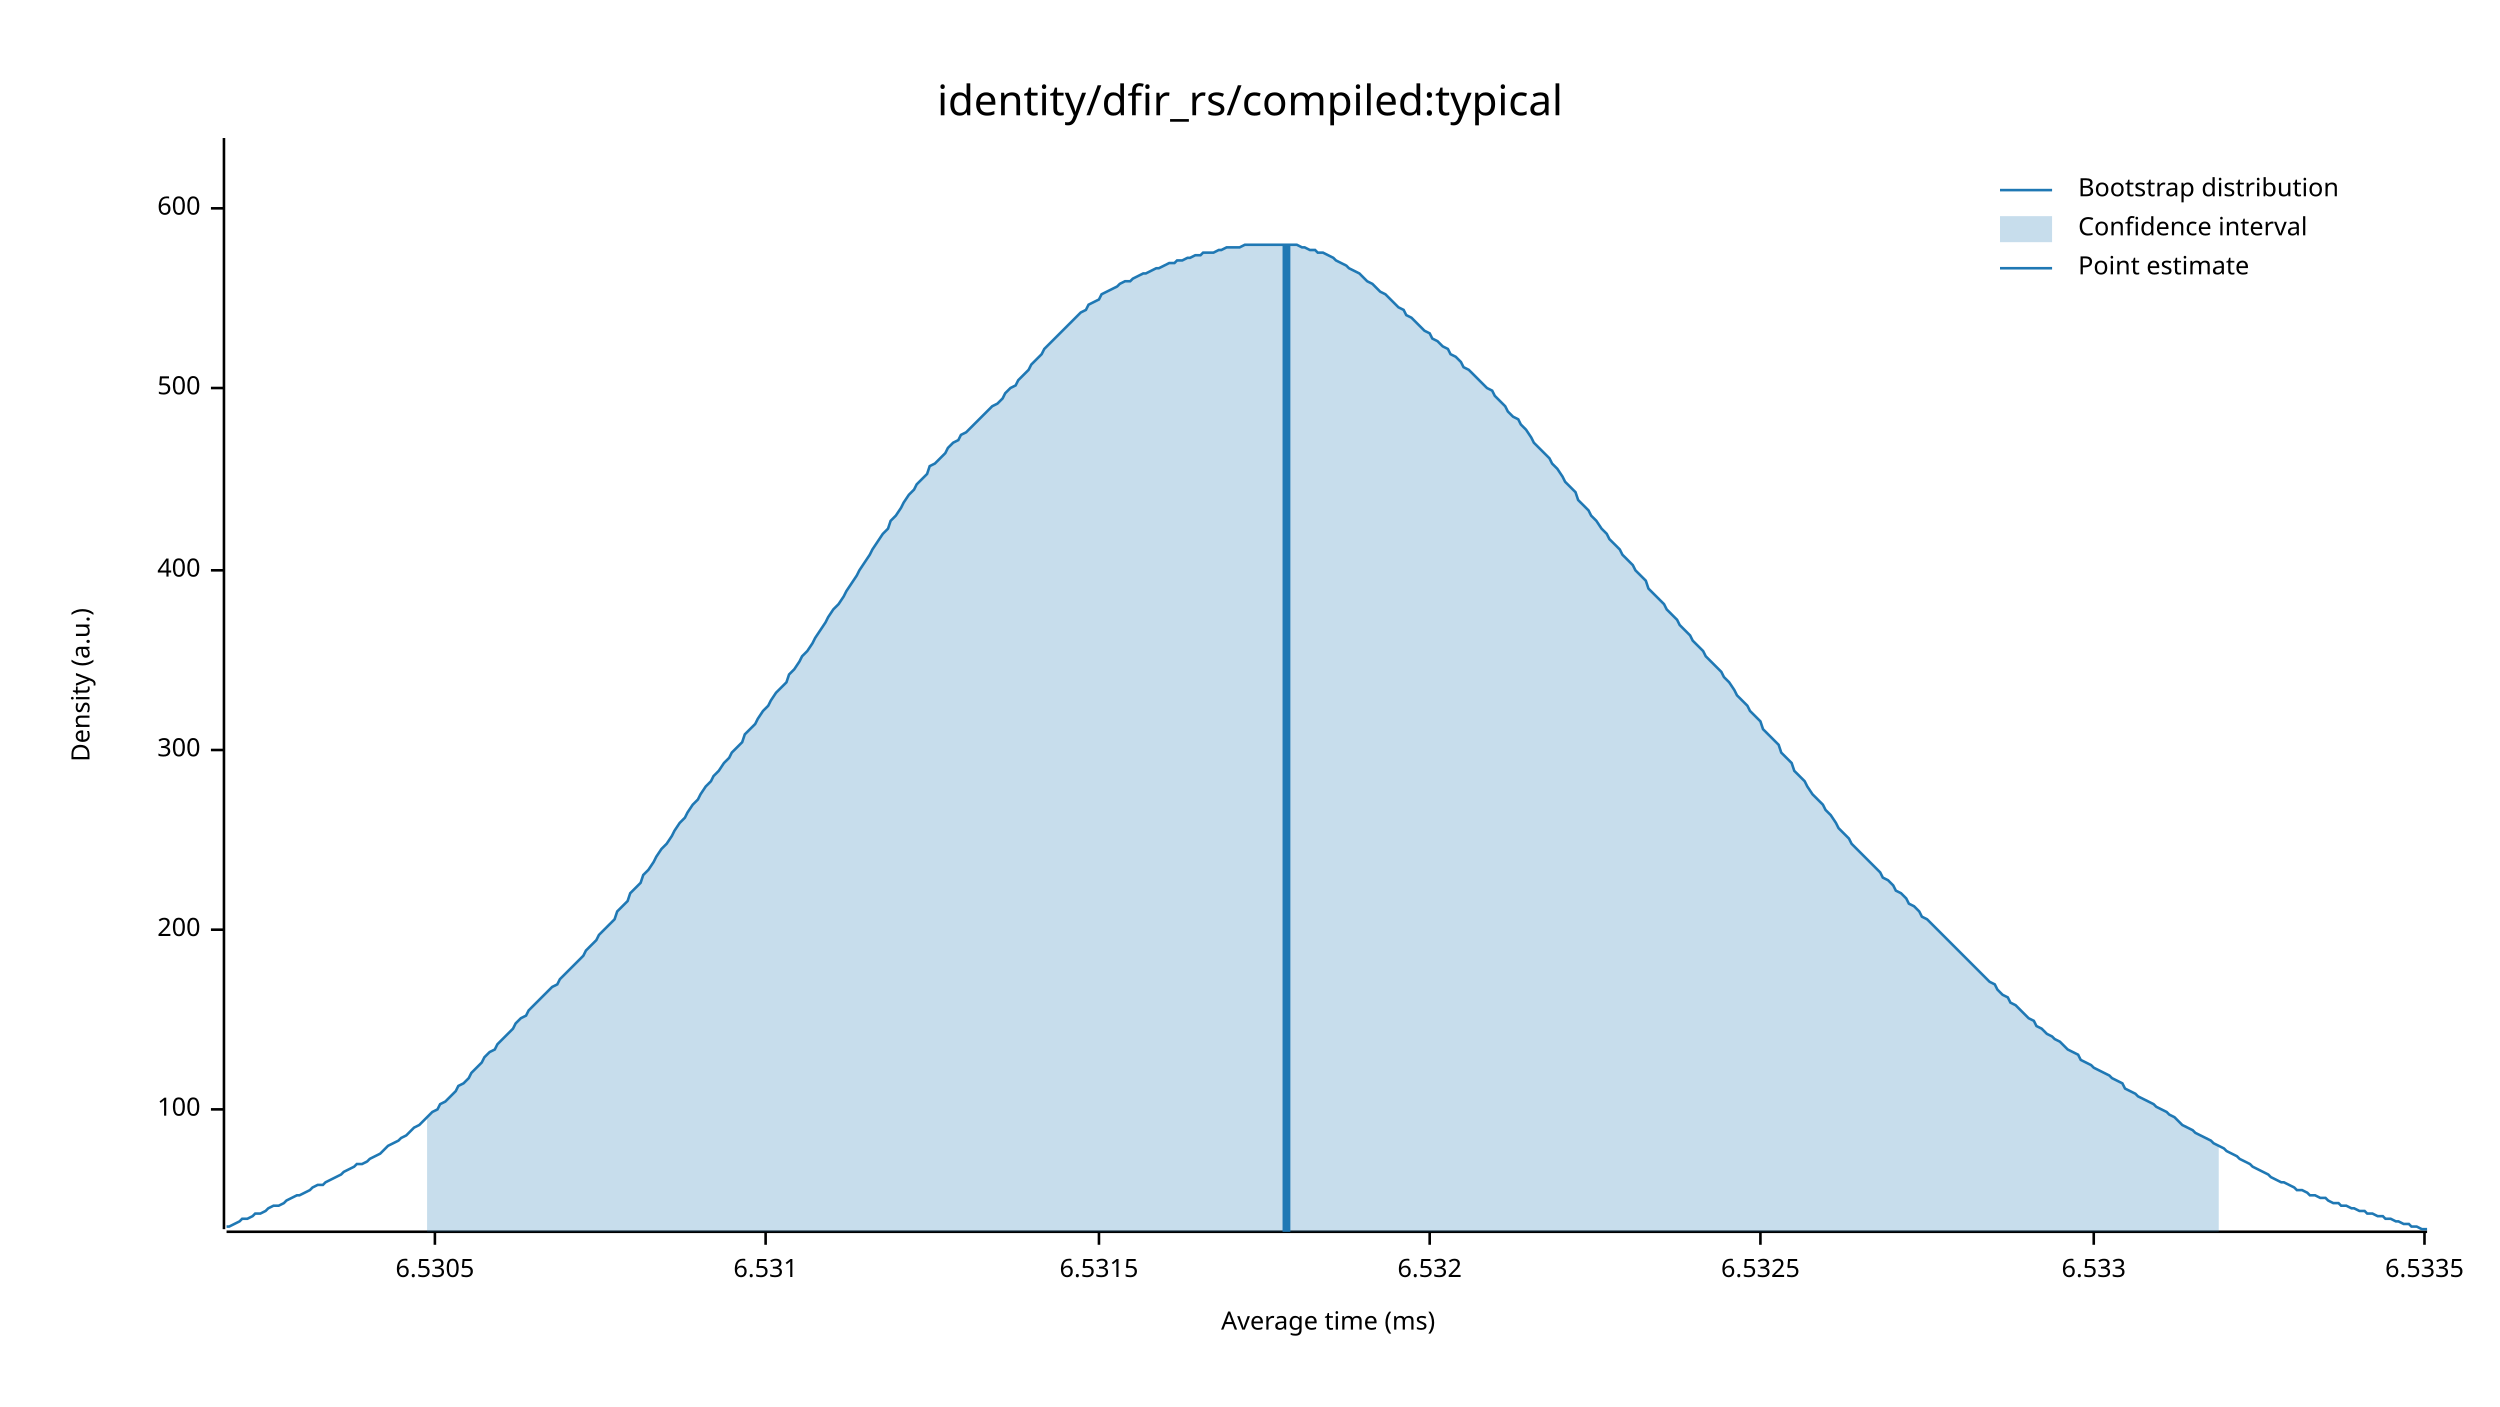
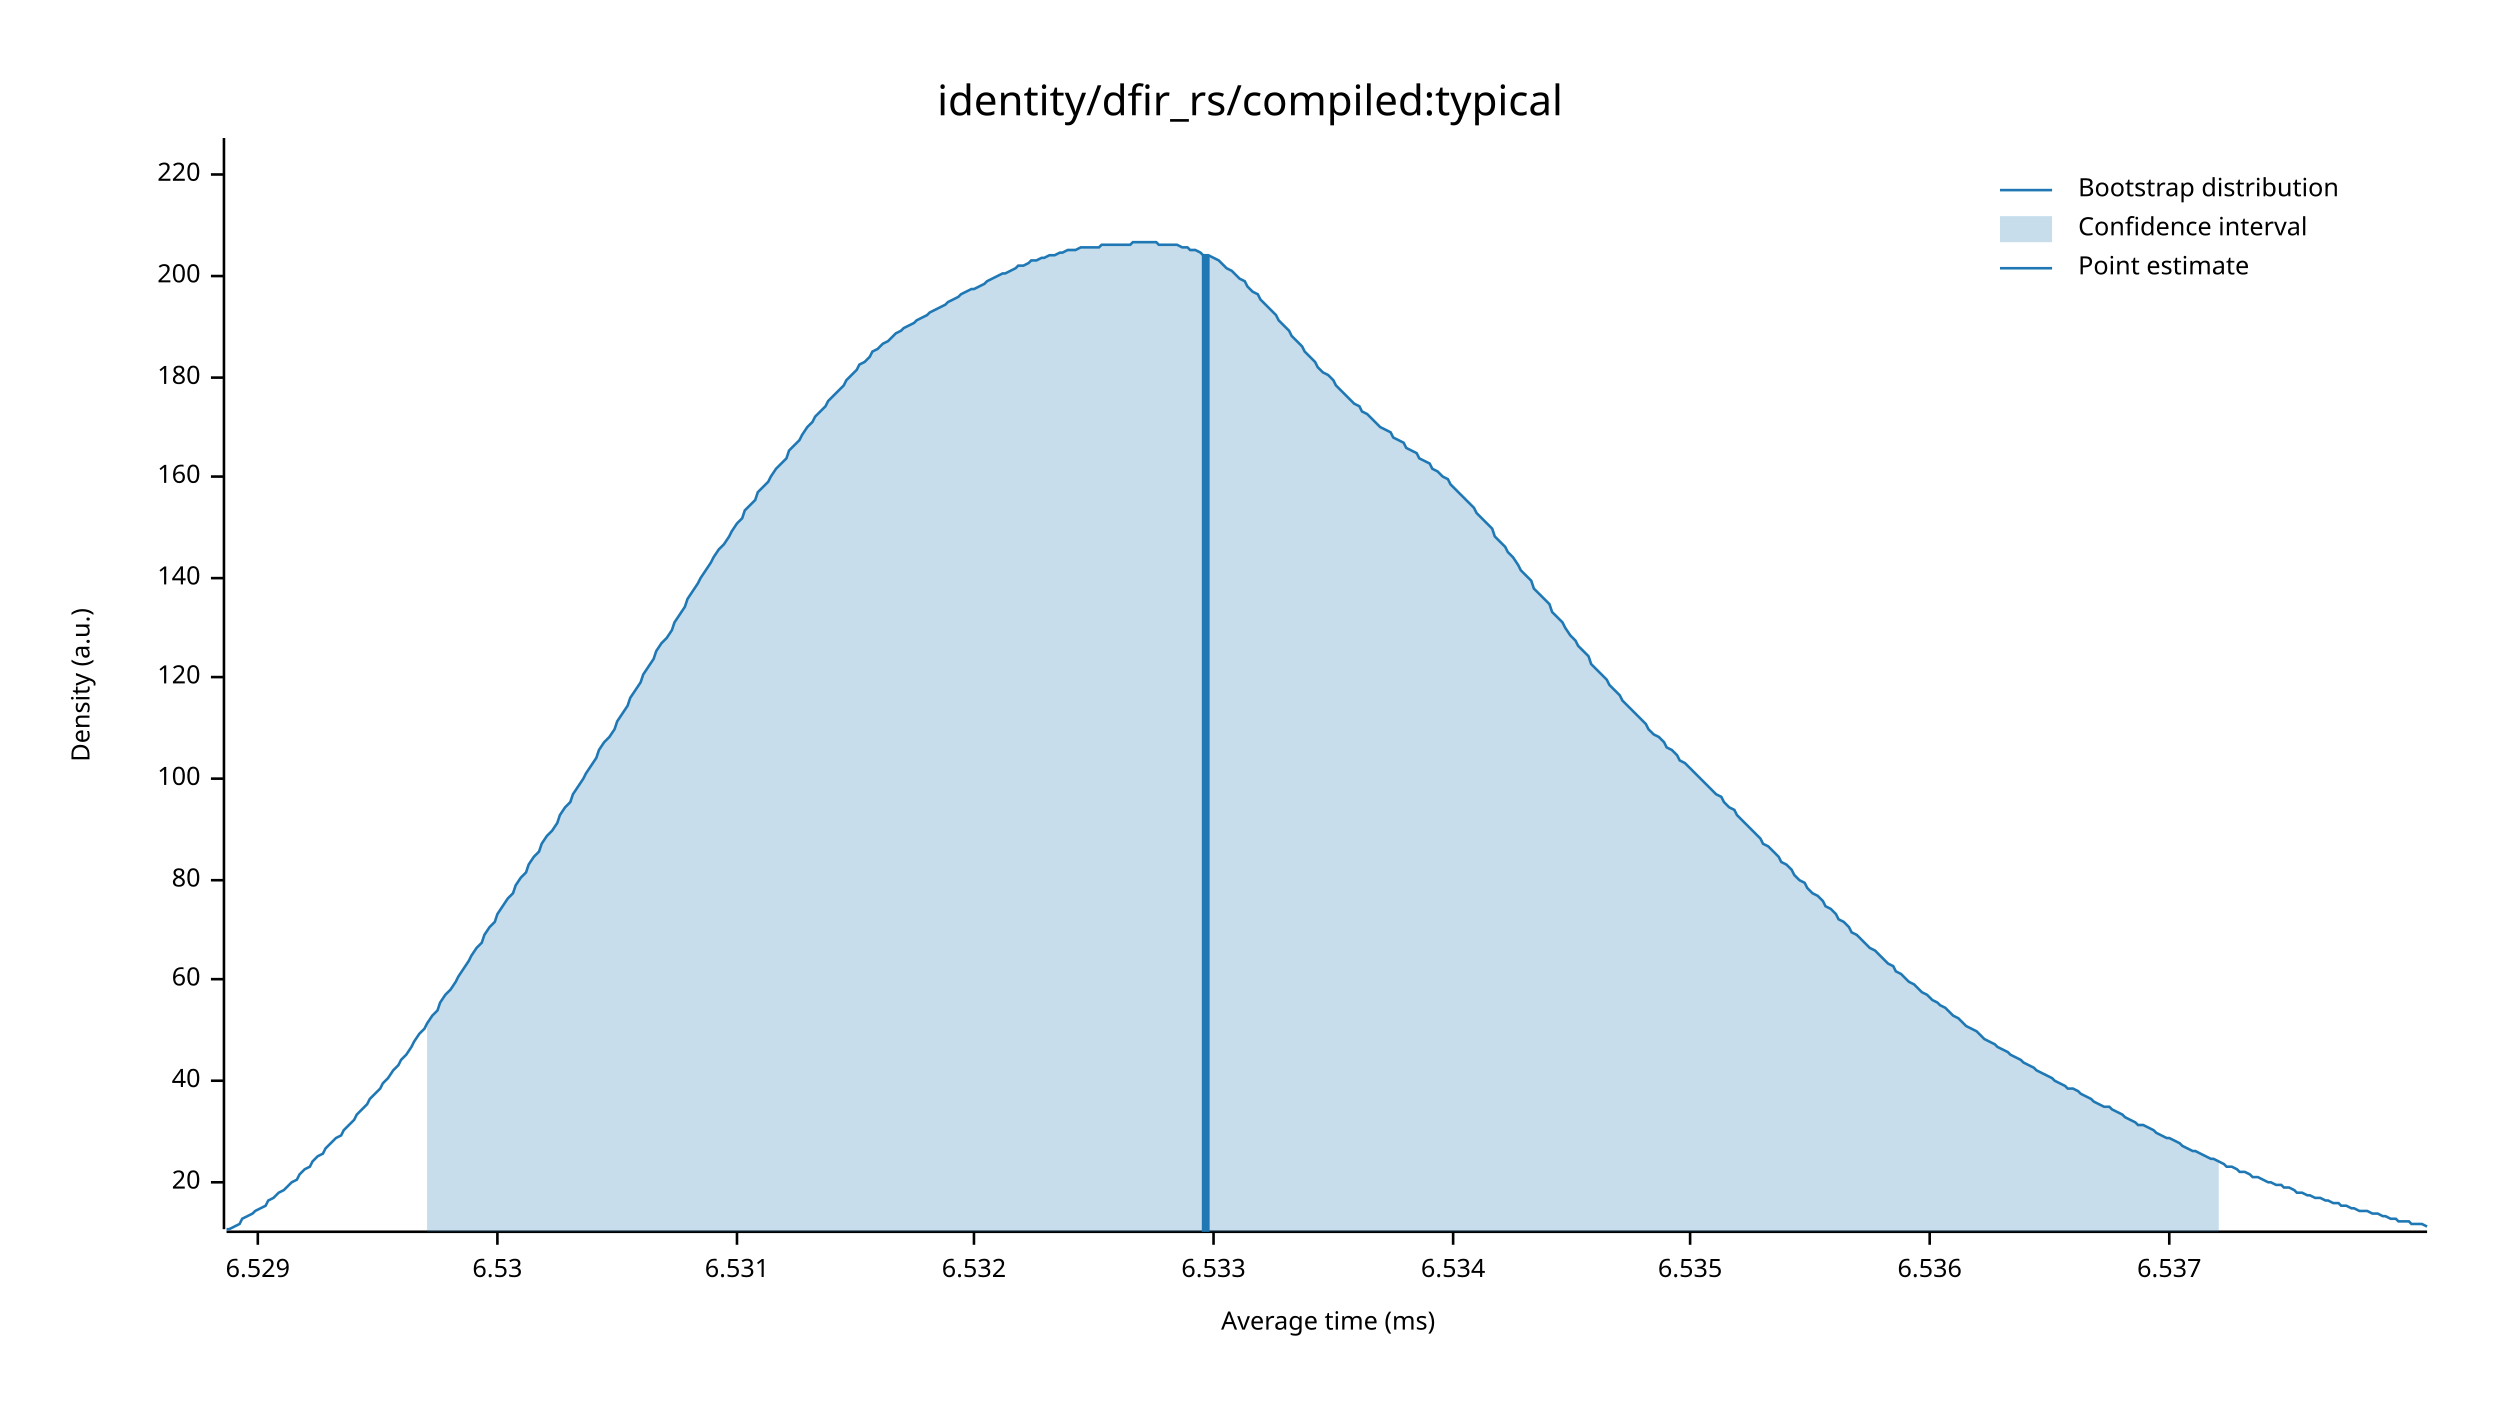
<svg xmlns="http://www.w3.org/2000/svg" width="960" height="540" viewBox="0 0 960 540">
  <text x="480" y="32" dy="0.76em" text-anchor="middle" font-family="sans-serif" font-size="16.129" opacity="1" fill="#000000">
identity/dfir_rs/compiled:typical
</text>
  <text x="27" y="263" dy="0.76em" text-anchor="middle" font-family="sans-serif" font-size="9.677" opacity="1" fill="#000000" transform="rotate(270, 27, 263)">
Density (a.u.)
</text>
  <text x="510" y="513" dy="-0.5ex" text-anchor="middle" font-family="sans-serif" font-size="9.677" opacity="1" fill="#000000">
Average time (ms)
</text>
  <polyline fill="none" opacity="1" stroke="#000000" stroke-width="1" points="86,53 86,472 " />
-   <text x="77" y="426" dy="0.5ex" text-anchor="end" font-family="sans-serif" font-size="9.677" opacity="1" fill="#000000">
+   <text x="77" y="454" dy="0.5ex" text-anchor="end" font-family="sans-serif" font-size="9.677" opacity="1" fill="#000000">
+ 20
+ </text>
+   <polyline fill="none" opacity="1" stroke="#000000" stroke-width="1" points="81,454 86,454 " />
+   <text x="77" y="415" dy="0.5ex" text-anchor="end" font-family="sans-serif" font-size="9.677" opacity="1" fill="#000000">
+ 40
+ </text>
+   <polyline fill="none" opacity="1" stroke="#000000" stroke-width="1" points="81,415 86,415 " />
+   <text x="77" y="376" dy="0.5ex" text-anchor="end" font-family="sans-serif" font-size="9.677" opacity="1" fill="#000000">
+ 60
+ </text>
+   <polyline fill="none" opacity="1" stroke="#000000" stroke-width="1" points="81,376 86,376 " />
+   <text x="77" y="338" dy="0.5ex" text-anchor="end" font-family="sans-serif" font-size="9.677" opacity="1" fill="#000000">
+ 80
+ </text>
+   <polyline fill="none" opacity="1" stroke="#000000" stroke-width="1" points="81,338 86,338 " />
+   <text x="77" y="299" dy="0.5ex" text-anchor="end" font-family="sans-serif" font-size="9.677" opacity="1" fill="#000000">
100
</text>
-   <polyline fill="none" opacity="1" stroke="#000000" stroke-width="1" points="81,426 86,426 " />
-   <text x="77" y="357" dy="0.5ex" text-anchor="end" font-family="sans-serif" font-size="9.677" opacity="1" fill="#000000">
+   <polyline fill="none" opacity="1" stroke="#000000" stroke-width="1" points="81,299 86,299 " />
+   <text x="77" y="260" dy="0.5ex" text-anchor="end" font-family="sans-serif" font-size="9.677" opacity="1" fill="#000000">
+ 120
+ </text>
+   <polyline fill="none" opacity="1" stroke="#000000" stroke-width="1" points="81,260 86,260 " />
+   <text x="77" y="222" dy="0.5ex" text-anchor="end" font-family="sans-serif" font-size="9.677" opacity="1" fill="#000000">
+ 140
+ </text>
+   <polyline fill="none" opacity="1" stroke="#000000" stroke-width="1" points="81,222 86,222 " />
+   <text x="77" y="183" dy="0.5ex" text-anchor="end" font-family="sans-serif" font-size="9.677" opacity="1" fill="#000000">
+ 160
+ </text>
+   <polyline fill="none" opacity="1" stroke="#000000" stroke-width="1" points="81,183 86,183 " />
+   <text x="77" y="145" dy="0.5ex" text-anchor="end" font-family="sans-serif" font-size="9.677" opacity="1" fill="#000000">
+ 180
+ </text>
+   <polyline fill="none" opacity="1" stroke="#000000" stroke-width="1" points="81,145 86,145 " />
+   <text x="77" y="106" dy="0.5ex" text-anchor="end" font-family="sans-serif" font-size="9.677" opacity="1" fill="#000000">
200
</text>
-   <polyline fill="none" opacity="1" stroke="#000000" stroke-width="1" points="81,357 86,357 " />
-   <text x="77" y="288" dy="0.5ex" text-anchor="end" font-family="sans-serif" font-size="9.677" opacity="1" fill="#000000">
- 300
+   <polyline fill="none" opacity="1" stroke="#000000" stroke-width="1" points="81,106 86,106 " />
+   <text x="77" y="67" dy="0.5ex" text-anchor="end" font-family="sans-serif" font-size="9.677" opacity="1" fill="#000000">
+ 220
</text>
-   <polyline fill="none" opacity="1" stroke="#000000" stroke-width="1" points="81,288 86,288 " />
-   <text x="77" y="219" dy="0.5ex" text-anchor="end" font-family="sans-serif" font-size="9.677" opacity="1" fill="#000000">
- 400
+   <polyline fill="none" opacity="1" stroke="#000000" stroke-width="1" points="81,67 86,67 " />
+   <polyline fill="none" opacity="1" stroke="#000000" stroke-width="1" points="87,473 932,473 " />
+   <text x="99" y="483" dy="0.76em" text-anchor="middle" font-family="sans-serif" font-size="9.677" opacity="1" fill="#000000">
+ 6.529
</text>
-   <polyline fill="none" opacity="1" stroke="#000000" stroke-width="1" points="81,219 86,219 " />
-   <text x="77" y="149" dy="0.5ex" text-anchor="end" font-family="sans-serif" font-size="9.677" opacity="1" fill="#000000">
- 500
+   <polyline fill="none" opacity="1" stroke="#000000" stroke-width="1" points="99,473 99,478 " />
+   <text x="191" y="483" dy="0.76em" text-anchor="middle" font-family="sans-serif" font-size="9.677" opacity="1" fill="#000000">
+ 6.53
</text>
-   <polyline fill="none" opacity="1" stroke="#000000" stroke-width="1" points="81,149 86,149 " />
-   <text x="77" y="80" dy="0.5ex" text-anchor="end" font-family="sans-serif" font-size="9.677" opacity="1" fill="#000000">
- 600
- </text>
-   <polyline fill="none" opacity="1" stroke="#000000" stroke-width="1" points="81,80 86,80 " />
-   <polyline fill="none" opacity="1" stroke="#000000" stroke-width="1" points="87,473 932,473 " />
-   <text x="167" y="483" dy="0.76em" text-anchor="middle" font-family="sans-serif" font-size="9.677" opacity="1" fill="#000000">
- 6.5305
- </text>
-   <polyline fill="none" opacity="1" stroke="#000000" stroke-width="1" points="167,473 167,478 " />
-   <text x="294" y="483" dy="0.76em" text-anchor="middle" font-family="sans-serif" font-size="9.677" opacity="1" fill="#000000">
+   <polyline fill="none" opacity="1" stroke="#000000" stroke-width="1" points="191,473 191,478 " />
+   <text x="283" y="483" dy="0.76em" text-anchor="middle" font-family="sans-serif" font-size="9.677" opacity="1" fill="#000000">
6.531
</text>
-   <polyline fill="none" opacity="1" stroke="#000000" stroke-width="1" points="294,473 294,478 " />
-   <text x="422" y="483" dy="0.76em" text-anchor="middle" font-family="sans-serif" font-size="9.677" opacity="1" fill="#000000">
- 6.5315
- </text>
-   <polyline fill="none" opacity="1" stroke="#000000" stroke-width="1" points="422,473 422,478 " />
-   <text x="549" y="483" dy="0.76em" text-anchor="middle" font-family="sans-serif" font-size="9.677" opacity="1" fill="#000000">
+   <polyline fill="none" opacity="1" stroke="#000000" stroke-width="1" points="283,473 283,478 " />
+   <text x="374" y="483" dy="0.76em" text-anchor="middle" font-family="sans-serif" font-size="9.677" opacity="1" fill="#000000">
6.532
</text>
-   <polyline fill="none" opacity="1" stroke="#000000" stroke-width="1" points="549,473 549,478 " />
-   <text x="676" y="483" dy="0.76em" text-anchor="middle" font-family="sans-serif" font-size="9.677" opacity="1" fill="#000000">
- 6.5325
- </text>
-   <polyline fill="none" opacity="1" stroke="#000000" stroke-width="1" points="676,473 676,478 " />
-   <text x="804" y="483" dy="0.76em" text-anchor="middle" font-family="sans-serif" font-size="9.677" opacity="1" fill="#000000">
+   <polyline fill="none" opacity="1" stroke="#000000" stroke-width="1" points="374,473 374,478 " />
+   <text x="466" y="483" dy="0.76em" text-anchor="middle" font-family="sans-serif" font-size="9.677" opacity="1" fill="#000000">
6.533
</text>
-   <polyline fill="none" opacity="1" stroke="#000000" stroke-width="1" points="804,473 804,478 " />
-   <text x="931" y="483" dy="0.76em" text-anchor="middle" font-family="sans-serif" font-size="9.677" opacity="1" fill="#000000">
- 6.5335
+   <polyline fill="none" opacity="1" stroke="#000000" stroke-width="1" points="466,473 466,478 " />
+   <text x="558" y="483" dy="0.76em" text-anchor="middle" font-family="sans-serif" font-size="9.677" opacity="1" fill="#000000">
+ 6.534
</text>
-   <polyline fill="none" opacity="1" stroke="#000000" stroke-width="1" points="931,473 931,478 " />
-   <polyline fill="none" opacity="1" stroke="#1F78B4" stroke-width="1" points="87,471 88,471 90,470 92,469 93,468 95,468 97,467 98,466 100,466 102,465 103,464 105,463 107,463 109,462 110,461 112,460 114,459 115,459 117,458 119,457 120,456 122,455 124,455 125,454 127,453 129,452 131,451 132,450 134,449 136,448 137,447 139,447 141,446 142,445 144,444 146,443 147,442 149,440 151,439 153,438 154,437 156,436 158,434 159,433 161,432 163,430 164,429 166,427 168,426 169,424 171,423 173,421 175,419 176,417 178,416 180,414 181,412 183,410 185,408 186,406 188,404 190,403 191,401 193,399 195,397 197,395 198,393 200,391 202,390 203,388 205,386 207,384 208,383 210,381 212,379 214,378 215,376 217,374 219,372 220,371 222,369 224,367 225,365 227,363 229,361 230,359 232,357 234,355 236,353 237,350 239,348 241,346 242,343 244,341 246,339 247,336 249,334 251,331 252,329 254,326 256,324 258,321 259,319 261,316 263,314 264,312 266,309 268,307 269,305 271,302 273,300 274,298 276,296 278,293 280,291 281,289 283,287 285,285 286,282 288,280 290,278 291,276 293,273 295,271 296,269 298,266 300,264 302,262 303,259 305,257 307,254 308,252 310,250 312,247 313,245 315,242 317,239 318,237 320,234 322,232 324,229 325,227 327,224 329,221 330,219 332,216 334,213 335,211 337,208 339,205 341,203 342,200 344,198 346,195 347,193 349,190 351,188 352,186 354,184 356,182 357,179 359,178 361,176 363,174 364,172 366,170 368,169 369,167 371,166 373,164 374,163 376,161 378,159 379,158 381,156 383,155 385,153 386,151 388,149 390,148 391,146 393,144 395,142 396,140 398,138 400,136 401,134 403,132 405,130 407,128 408,127 410,125 412,123 413,122 415,120 417,119 418,117 420,116 422,115 423,113 425,112 427,111 429,110 430,109 432,108 434,108 435,107 437,106 439,105 440,105 442,104 444,103 445,103 447,102 449,101 451,101 452,100 454,100 456,99 457,99 459,98 461,98 462,97 464,97 466,97 468,96 469,96 471,95 473,95 474,95 476,95 478,94 479,94 481,94 483,94 484,94 486,94 488,94 490,94 491,94 493,94 495,94 496,94 498,94 500,95 501,95 503,96 505,96 506,97 508,97 510,98 512,99 513,100 515,101 517,102 518,103 520,104 522,105 523,106 525,108 527,109 528,110 530,112 532,113 534,115 535,116 537,118 539,119 540,121 542,122 544,124 545,125 547,127 549,128 550,130 552,131 554,133 556,134 557,136 559,137 561,139 562,141 564,142 566,144 567,145 569,147 571,149 573,150 574,152 576,154 578,156 579,158 581,160 583,161 584,163 586,165 588,168 589,170 591,172 593,174 595,176 596,178 598,180 600,183 601,185 603,187 605,189 606,192 608,194 610,196 611,198 613,200 615,203 617,205 618,207 620,209 622,211 623,213 625,215 627,217 628,219 630,221 632,223 633,226 635,228 637,230 639,232 640,234 642,236 644,238 645,240 647,242 649,244 650,246 652,248 654,250 655,252 657,254 659,256 661,258 662,260 664,262 666,265 667,267 669,269 671,271 672,273 674,275 676,277 677,280 679,282 681,284 683,286 684,289 686,291 688,293 689,296 691,298 693,300 694,302 696,305 698,307 700,309 701,311 703,313 705,316 706,318 708,320 710,322 711,324 713,326 715,328 716,329 718,331 720,333 722,335 723,337 725,338 727,340 728,342 730,343 732,345 733,347 735,348 737,350 738,352 740,353 742,355 744,357 745,358 747,360 749,362 750,363 752,365 754,367 755,368 757,370 759,372 760,373 762,375 764,377 766,378 767,380 769,382 771,383 772,385 774,386 776,388 777,389 779,391 781,392 782,394 784,395 786,397 788,398 789,399 791,400 793,402 794,403 796,404 798,405 799,407 801,408 803,409 804,410 806,411 808,412 810,413 811,414 813,415 815,416 816,418 818,419 820,420 821,421 823,422 825,423 827,424 828,425 830,426 832,427 833,428 835,429 837,431 838,432 840,433 842,434 843,435 845,436 847,437 849,438 850,439 852,440 854,441 855,442 857,443 859,444 860,445 862,446 864,447 865,448 867,449 869,450 871,451 872,452 874,453 876,454 877,454 879,455 881,456 882,457 884,457 886,458 887,459 889,459 891,460 893,460 894,461 896,462 898,462 899,463 901,463 903,464 904,464 906,465 908,465 909,466 911,466 913,467 915,467 916,468 918,468 920,469 921,469 923,470 925,470 926,471 928,471 930,472 932,472 " />
-   <polygon opacity="0.25" fill="#1F78B4" points="164,429 166,427 168,426 169,424 171,423 173,421 175,419 176,417 178,416 180,414 181,412 183,410 185,408 186,406 188,404 190,403 191,401 193,399 195,397 197,395 198,393 200,391 202,390 203,388 205,386 207,384 208,383 210,381 212,379 214,378 215,376 217,374 219,372 220,371 222,369 224,367 225,365 227,363 229,361 230,359 232,357 234,355 236,353 237,350 239,348 241,346 242,343 244,341 246,339 247,336 249,334 251,331 252,329 254,326 256,324 258,321 259,319 261,316 263,314 264,312 266,309 268,307 269,305 271,302 273,300 274,298 276,296 278,293 280,291 281,289 283,287 285,285 286,282 288,280 290,278 291,276 293,273 295,271 296,269 298,266 300,264 302,262 303,259 305,257 307,254 308,252 310,250 312,247 313,245 315,242 317,239 318,237 320,234 322,232 324,229 325,227 327,224 329,221 330,219 332,216 334,213 335,211 337,208 339,205 341,203 342,200 344,198 346,195 347,193 349,190 351,188 352,186 354,184 356,182 357,179 359,178 361,176 363,174 364,172 366,170 368,169 369,167 371,166 373,164 374,163 376,161 378,159 379,158 381,156 383,155 385,153 386,151 388,149 390,148 391,146 393,144 395,142 396,140 398,138 400,136 401,134 403,132 405,130 407,128 408,127 410,125 412,123 413,122 415,120 417,119 418,117 420,116 422,115 423,113 425,112 427,111 429,110 430,109 432,108 434,108 435,107 437,106 439,105 440,105 442,104 444,103 445,103 447,102 449,101 451,101 452,100 454,100 456,99 457,99 459,98 461,98 462,97 464,97 466,97 468,96 469,96 471,95 473,95 474,95 476,95 478,94 479,94 481,94 483,94 484,94 486,94 488,94 490,94 491,94 493,94 495,94 496,94 498,94 500,95 501,95 503,96 505,96 506,97 508,97 510,98 512,99 513,100 515,101 517,102 518,103 520,104 522,105 523,106 525,108 527,109 528,110 530,112 532,113 534,115 535,116 537,118 539,119 540,121 542,122 544,124 545,125 547,127 549,128 550,130 552,131 554,133 556,134 557,136 559,137 561,139 562,141 564,142 566,144 567,145 569,147 571,149 573,150 574,152 576,154 578,156 579,158 581,160 583,161 584,163 586,165 588,168 589,170 591,172 593,174 595,176 596,178 598,180 600,183 601,185 603,187 605,189 606,192 608,194 610,196 611,198 613,200 615,203 617,205 618,207 620,209 622,211 623,213 625,215 627,217 628,219 630,221 632,223 633,226 635,228 637,230 639,232 640,234 642,236 644,238 645,240 647,242 649,244 650,246 652,248 654,250 655,252 657,254 659,256 661,258 662,260 664,262 666,265 667,267 669,269 671,271 672,273 674,275 676,277 677,280 679,282 681,284 683,286 684,289 686,291 688,293 689,296 691,298 693,300 694,302 696,305 698,307 700,309 701,311 703,313 705,316 706,318 708,320 710,322 711,324 713,326 715,328 716,329 718,331 720,333 722,335 723,337 725,338 727,340 728,342 730,343 732,345 733,347 735,348 737,350 738,352 740,353 742,355 744,357 745,358 747,360 749,362 750,363 752,365 754,367 755,368 757,370 759,372 760,373 762,375 764,377 766,378 767,380 769,382 771,383 772,385 774,386 776,388 777,389 779,391 781,392 782,394 784,395 786,397 788,398 789,399 791,400 793,402 794,403 796,404 798,405 799,407 801,408 803,409 804,410 806,411 808,412 810,413 811,414 813,415 815,416 816,418 818,419 820,420 821,421 823,422 825,423 827,424 828,425 830,426 832,427 833,428 835,429 837,431 838,432 840,433 842,434 843,435 845,436 847,437 849,438 850,439 852,440 852,473 164,473 " />
-   <polyline fill="none" opacity="1" stroke="#1F78B4" stroke-width="3" points="494,473 494,94 " />
+   <polyline fill="none" opacity="1" stroke="#000000" stroke-width="1" points="558,473 558,478 " />
+   <text x="649" y="483" dy="0.76em" text-anchor="middle" font-family="sans-serif" font-size="9.677" opacity="1" fill="#000000">
+ 6.535
+ </text>
+   <polyline fill="none" opacity="1" stroke="#000000" stroke-width="1" points="649,473 649,478 " />
+   <text x="741" y="483" dy="0.76em" text-anchor="middle" font-family="sans-serif" font-size="9.677" opacity="1" fill="#000000">
+ 6.536
+ </text>
+   <polyline fill="none" opacity="1" stroke="#000000" stroke-width="1" points="741,473 741,478 " />
+   <text x="833" y="483" dy="0.76em" text-anchor="middle" font-family="sans-serif" font-size="9.677" opacity="1" fill="#000000">
+ 6.537
+ </text>
+   <polyline fill="none" opacity="1" stroke="#000000" stroke-width="1" points="833,473 833,478 " />
+   <polyline fill="none" opacity="1" stroke="#1F78B4" stroke-width="1" points="87,472 88,472 90,471 92,470 93,468 95,467 97,466 98,465 100,464 102,463 103,461 105,460 107,458 109,457 110,456 112,454 114,453 115,451 117,449 119,448 120,446 122,444 124,443 125,441 127,439 129,437 131,436 132,434 134,432 136,430 137,428 139,426 141,424 142,422 144,420 146,418 147,416 149,414 151,411 153,409 154,407 156,405 158,402 159,400 161,397 163,395 164,393 166,390 168,388 169,385 171,382 173,380 175,377 176,375 178,372 180,369 181,367 183,364 185,362 186,359 188,356 190,354 191,351 193,348 195,345 197,343 198,340 200,337 202,335 203,332 205,329 207,327 208,324 210,321 212,319 214,316 215,313 217,310 219,308 220,305 222,302 224,299 225,297 227,294 229,291 230,288 232,285 234,283 236,280 237,277 239,274 241,271 242,268 244,265 246,262 247,259 249,256 251,253 252,250 254,247 256,245 258,242 259,239 261,236 263,233 264,230 266,227 268,224 269,222 271,219 273,216 274,214 276,211 278,209 280,206 281,204 283,201 285,199 286,196 288,194 290,192 291,189 293,187 295,185 296,183 298,180 300,178 302,176 303,173 305,171 307,169 308,167 310,164 312,162 313,160 315,158 317,156 318,154 320,152 322,150 324,148 325,146 327,144 329,142 330,140 332,139 334,137 335,135 337,134 339,132 341,131 342,130 344,128 346,127 347,126 349,125 351,124 352,123 354,122 356,121 357,120 359,119 361,118 363,117 364,116 366,115 368,114 369,113 371,112 373,111 374,111 376,110 378,109 379,108 381,107 383,106 385,105 386,105 388,104 390,103 391,102 393,102 395,101 396,100 398,100 400,99 401,99 403,98 405,98 407,97 408,97 410,96 412,96 413,96 415,95 417,95 418,95 420,95 422,95 423,94 425,94 427,94 429,94 430,94 432,94 434,94 435,93 437,93 439,93 440,93 442,93 444,93 445,94 447,94 449,94 451,94 452,94 454,95 456,95 457,96 459,96 461,97 462,98 464,98 466,99 468,100 469,101 471,103 473,104 474,105 476,107 478,108 479,110 481,112 483,113 484,115 486,117 488,119 490,121 491,123 493,125 495,127 496,129 498,131 500,133 501,135 503,137 505,139 506,141 508,143 510,144 512,146 513,148 515,150 517,152 518,153 520,155 522,156 523,158 525,159 527,161 528,162 530,164 532,165 534,166 535,168 537,169 539,170 540,172 542,173 544,174 545,176 547,177 549,178 550,180 552,181 554,183 556,184 557,186 559,188 561,190 562,191 564,193 566,195 567,197 569,199 571,201 573,203 574,206 576,208 578,210 579,212 581,214 583,217 584,219 586,221 588,223 589,226 591,228 593,230 595,232 596,235 598,237 600,239 601,241 603,244 605,246 606,248 608,250 610,252 611,255 613,257 615,259 617,261 618,263 620,265 622,267 623,269 625,271 627,273 628,274 630,276 632,278 633,280 635,282 637,283 639,285 640,287 642,288 644,290 645,292 647,293 649,295 650,296 652,298 654,300 655,301 657,303 659,305 661,306 662,308 664,310 666,311 667,313 669,315 671,317 672,318 674,320 676,322 677,324 679,325 681,327 683,329 684,331 686,332 688,334 689,336 691,338 693,339 694,341 696,343 698,344 700,346 701,348 703,349 705,351 706,353 708,354 710,356 711,358 713,359 715,361 716,362 718,364 720,365 722,367 723,368 725,370 727,371 728,373 730,374 732,376 733,377 735,378 737,380 738,381 740,382 742,384 744,385 745,386 747,387 749,389 750,390 752,391 754,393 755,394 757,395 759,396 760,397 762,399 764,400 766,401 767,402 769,403 771,404 772,405 774,406 776,407 777,408 779,409 781,410 782,411 784,412 786,413 788,414 789,415 791,416 793,417 794,418 796,418 798,419 799,420 801,421 803,422 804,423 806,424 808,425 810,425 811,426 813,427 815,428 816,429 818,430 820,431 821,432 823,432 825,433 827,434 828,435 830,436 832,437 833,437 835,438 837,439 838,440 840,441 842,442 843,442 845,443 847,444 849,445 850,445 852,446 854,447 855,448 857,448 859,449 860,450 862,450 864,451 865,452 867,452 869,453 871,454 872,454 874,455 876,455 877,456 879,456 881,457 882,458 884,458 886,459 887,459 889,460 891,460 893,461 894,461 896,462 898,462 899,463 901,463 903,464 904,464 906,465 908,465 909,465 911,466 913,466 915,467 916,467 918,468 920,468 921,469 923,469 925,469 926,470 928,470 930,470 932,471 " />
+   <polygon opacity="0.25" fill="#1F78B4" points="164,393 166,390 168,388 169,385 171,382 173,380 175,377 176,375 178,372 180,369 181,367 183,364 185,362 186,359 188,356 190,354 191,351 193,348 195,345 197,343 198,340 200,337 202,335 203,332 205,329 207,327 208,324 210,321 212,319 214,316 215,313 217,310 219,308 220,305 222,302 224,299 225,297 227,294 229,291 230,288 232,285 234,283 236,280 237,277 239,274 241,271 242,268 244,265 246,262 247,259 249,256 251,253 252,250 254,247 256,245 258,242 259,239 261,236 263,233 264,230 266,227 268,224 269,222 271,219 273,216 274,214 276,211 278,209 280,206 281,204 283,201 285,199 286,196 288,194 290,192 291,189 293,187 295,185 296,183 298,180 300,178 302,176 303,173 305,171 307,169 308,167 310,164 312,162 313,160 315,158 317,156 318,154 320,152 322,150 324,148 325,146 327,144 329,142 330,140 332,139 334,137 335,135 337,134 339,132 341,131 342,130 344,128 346,127 347,126 349,125 351,124 352,123 354,122 356,121 357,120 359,119 361,118 363,117 364,116 366,115 368,114 369,113 371,112 373,111 374,111 376,110 378,109 379,108 381,107 383,106 385,105 386,105 388,104 390,103 391,102 393,102 395,101 396,100 398,100 400,99 401,99 403,98 405,98 407,97 408,97 410,96 412,96 413,96 415,95 417,95 418,95 420,95 422,95 423,94 425,94 427,94 429,94 430,94 432,94 434,94 435,93 437,93 439,93 440,93 442,93 444,93 445,94 447,94 449,94 451,94 452,94 454,95 456,95 457,96 459,96 461,97 462,98 464,98 466,99 468,100 469,101 471,103 473,104 474,105 476,107 478,108 479,110 481,112 483,113 484,115 486,117 488,119 490,121 491,123 493,125 495,127 496,129 498,131 500,133 501,135 503,137 505,139 506,141 508,143 510,144 512,146 513,148 515,150 517,152 518,153 520,155 522,156 523,158 525,159 527,161 528,162 530,164 532,165 534,166 535,168 537,169 539,170 540,172 542,173 544,174 545,176 547,177 549,178 550,180 552,181 554,183 556,184 557,186 559,188 561,190 562,191 564,193 566,195 567,197 569,199 571,201 573,203 574,206 576,208 578,210 579,212 581,214 583,217 584,219 586,221 588,223 589,226 591,228 593,230 595,232 596,235 598,237 600,239 601,241 603,244 605,246 606,248 608,250 610,252 611,255 613,257 615,259 617,261 618,263 620,265 622,267 623,269 625,271 627,273 628,274 630,276 632,278 633,280 635,282 637,283 639,285 640,287 642,288 644,290 645,292 647,293 649,295 650,296 652,298 654,300 655,301 657,303 659,305 661,306 662,308 664,310 666,311 667,313 669,315 671,317 672,318 674,320 676,322 677,324 679,325 681,327 683,329 684,331 686,332 688,334 689,336 691,338 693,339 694,341 696,343 698,344 700,346 701,348 703,349 705,351 706,353 708,354 710,356 711,358 713,359 715,361 716,362 718,364 720,365 722,367 723,368 725,370 727,371 728,373 730,374 732,376 733,377 735,378 737,380 738,381 740,382 742,384 744,385 745,386 747,387 749,389 750,390 752,391 754,393 755,394 757,395 759,396 760,397 762,399 764,400 766,401 767,402 769,403 771,404 772,405 774,406 776,407 777,408 779,409 781,410 782,411 784,412 786,413 788,414 789,415 791,416 793,417 794,418 796,418 798,419 799,420 801,421 803,422 804,423 806,424 808,425 810,425 811,426 813,427 815,428 816,429 818,430 820,431 821,432 823,432 825,433 827,434 828,435 830,436 832,437 833,437 835,438 837,439 838,440 840,441 842,442 843,442 845,443 847,444 849,445 850,445 852,446 852,473 164,473 " />
+   <polyline fill="none" opacity="1" stroke="#1F78B4" stroke-width="3" points="463,473 463,98 " />
  <text x="798" y="68" dy="0.76em" text-anchor="start" font-family="sans-serif" font-size="9.677" opacity="1" fill="#000000">
Bootstrap distribution
</text>
  <text x="798" y="83" dy="0.76em" text-anchor="start" font-family="sans-serif" font-size="9.677" opacity="1" fill="#000000">
Confidence interval
</text>
  <text x="798" y="98" dy="0.76em" text-anchor="start" font-family="sans-serif" font-size="9.677" opacity="1" fill="#000000">
Point estimate
</text>
  <polyline fill="none" opacity="1" stroke="#1F78B4" stroke-width="1" points="768,73 788,73 " />
  <rect x="768" y="83" width="20" height="10" opacity="0.25" fill="#1F78B4" stroke="none" />
  <polyline fill="none" opacity="1" stroke="#1F78B4" stroke-width="1" points="768,103 788,103 " />
</svg>
